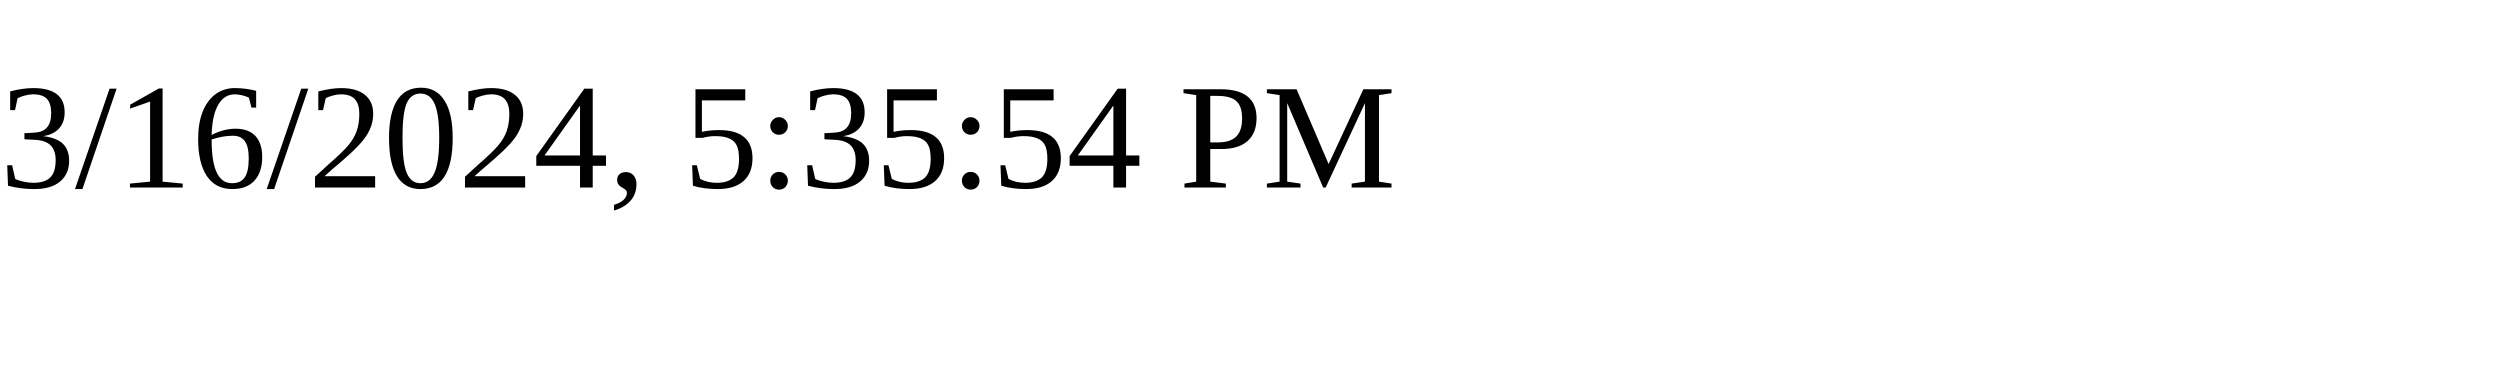
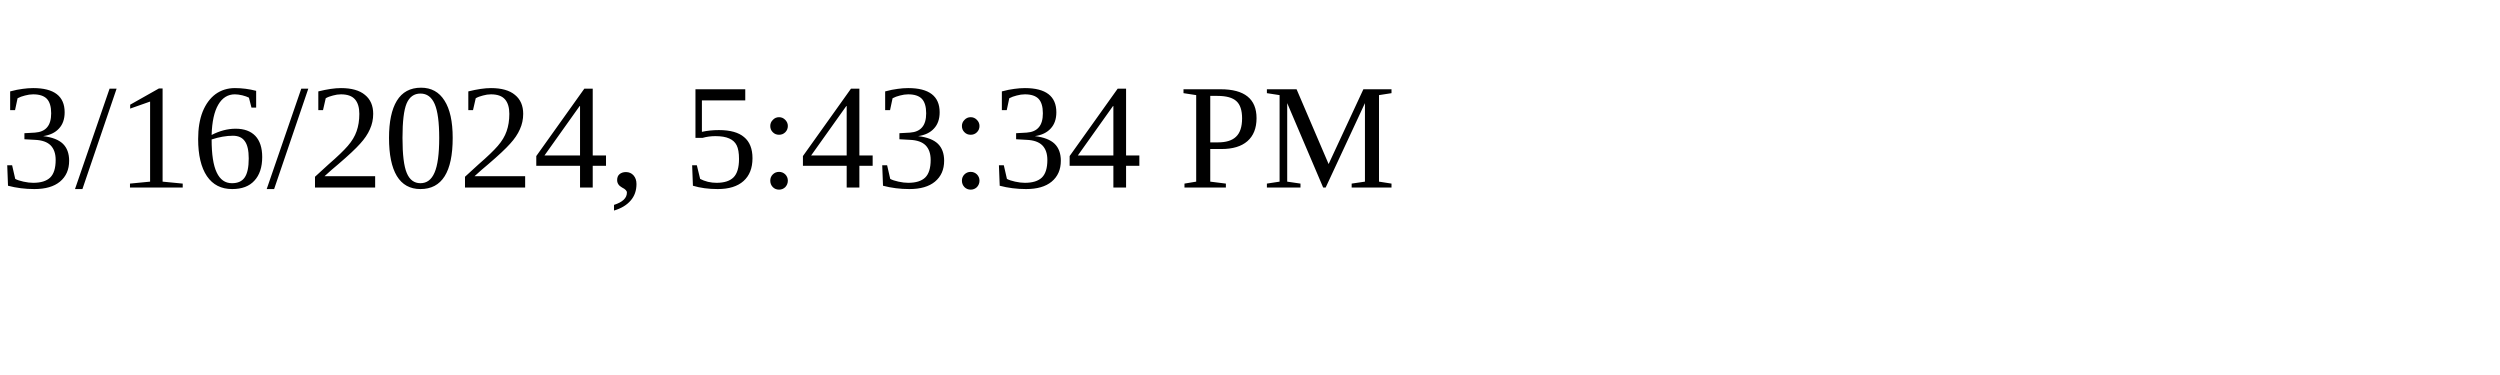
<svg xmlns="http://www.w3.org/2000/svg" height="30" width="200">
-   <text x="0" y="15">3/16/2024, 5:35:54 PM</text>
+   <text x="0" y="15">3/16/2024, 5:43:34 PM</text>
</svg>
